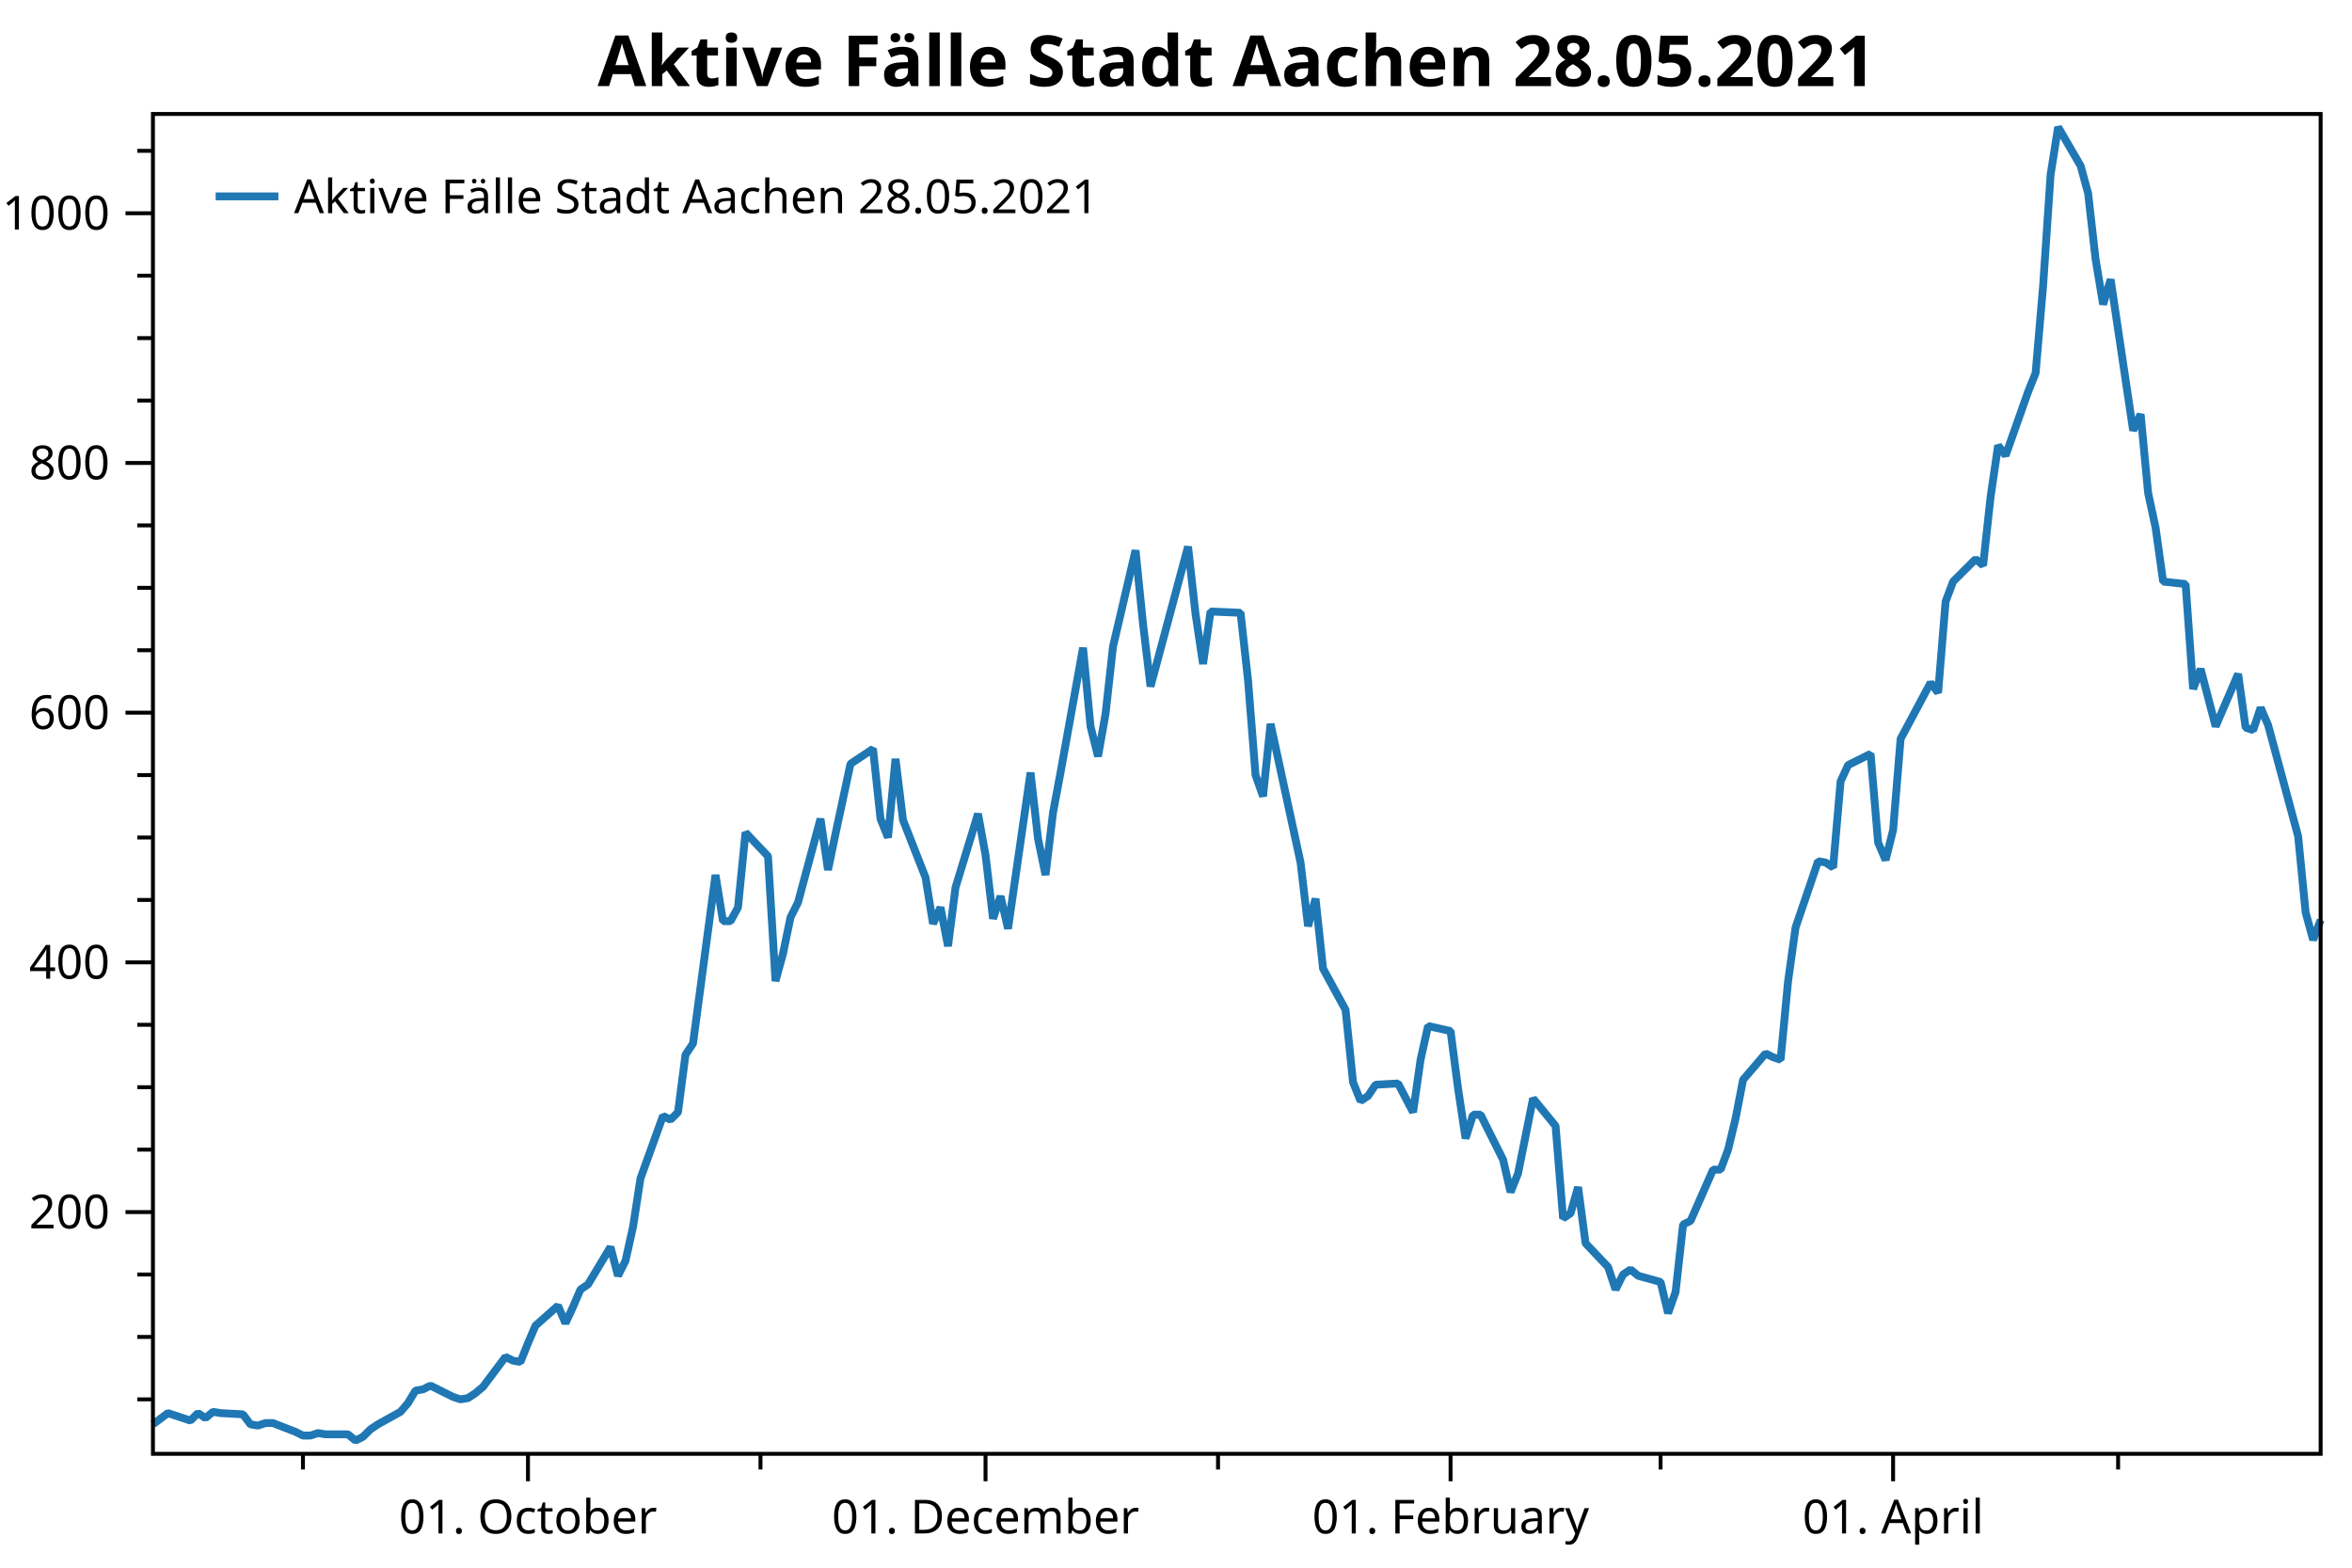
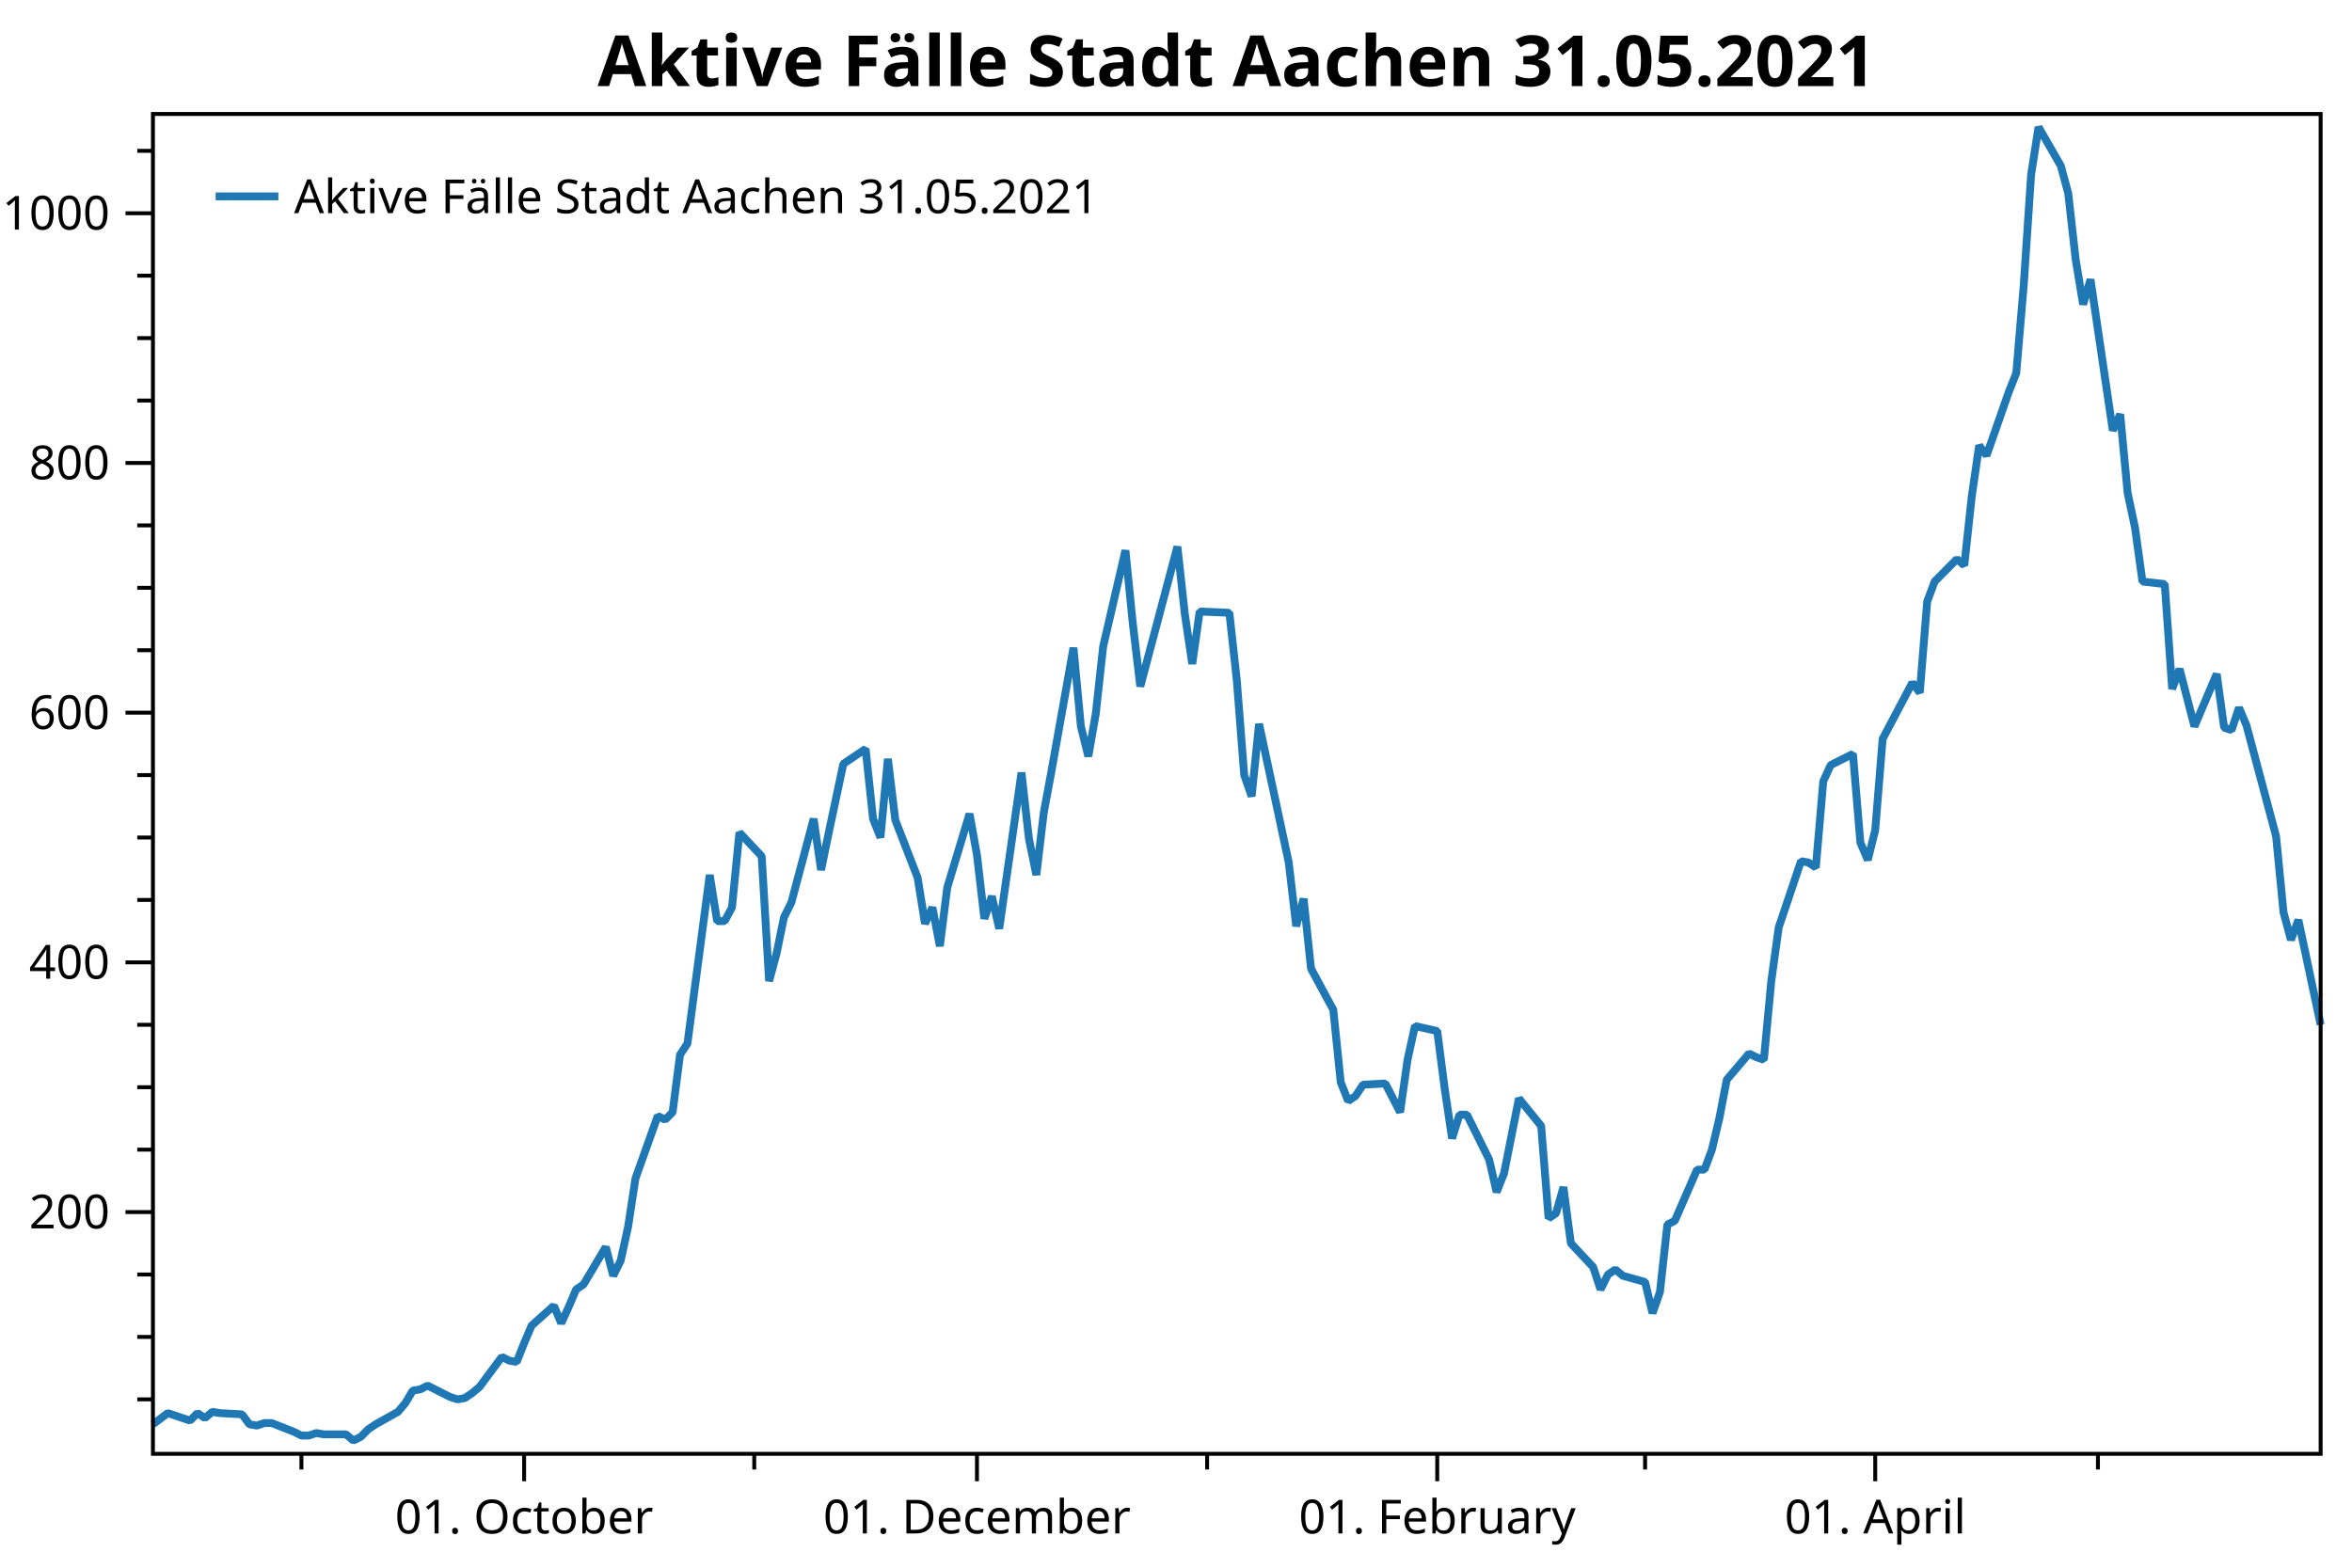
<svg xmlns="http://www.w3.org/2000/svg" width="600" height="400" version="1.1">
  <rect x="0" y="0" width="600" height="400" style="fill:rgb(255,255,255);stroke:none;" />
  <polyline points="39.016,357.05 35.016,357.05" style="fill:none;stroke:black;stroke-width:1" />
  <polyline points="39.016,341.121 35.016,341.121" style="fill:none;stroke:black;stroke-width:1" />
  <polyline points="39.016,325.193 35.016,325.193" style="fill:none;stroke:black;stroke-width:1" />
  <polyline points="39.016,293.336 35.016,293.336" style="fill:none;stroke:black;stroke-width:1" />
  <polyline points="39.016,277.408 35.016,277.408" style="fill:none;stroke:black;stroke-width:1" />
  <polyline points="39.016,261.48 35.016,261.48" style="fill:none;stroke:black;stroke-width:1" />
  <polyline points="39.016,229.623 35.016,229.623" style="fill:none;stroke:black;stroke-width:1" />
  <polyline points="39.016,213.695 35.016,213.695" style="fill:none;stroke:black;stroke-width:1" />
  <polyline points="39.016,197.767 35.016,197.767" style="fill:none;stroke:black;stroke-width:1" />
  <polyline points="39.016,165.91 35.016,165.91" style="fill:none;stroke:black;stroke-width:1" />
  <polyline points="39.016,149.982 35.016,149.982" style="fill:none;stroke:black;stroke-width:1" />
  <polyline points="39.016,134.053 35.016,134.053" style="fill:none;stroke:black;stroke-width:1" />
  <polyline points="39.016,102.197 35.016,102.197" style="fill:none;stroke:black;stroke-width:1" />
  <polyline points="39.016,86.269 35.016,86.269" style="fill:none;stroke:black;stroke-width:1" />
  <polyline points="39.016,70.34 35.016,70.34" style="fill:none;stroke:black;stroke-width:1" />
  <polyline points="39.016,38.484 35.016,38.484" style="fill:none;stroke:black;stroke-width:1" />
-   <polyline points="77.285,370.947 77.285,374.947" style="fill:none;stroke:black;stroke-width:1" />
-   <polyline points="194.005,370.947 194.005,374.947" style="fill:none;stroke:black;stroke-width:1" />
-   <polyline points="310.724,370.947 310.724,374.947" style="fill:none;stroke:black;stroke-width:1" />
-   <polyline points="423.617,370.947 423.617,374.947" style="fill:none;stroke:black;stroke-width:1" />
-   <polyline points="540.337,370.947 540.337,374.947" style="fill:none;stroke:black;stroke-width:1" />
+   <polyline points="76.892,370.947 76.892,374.947" style="fill:none;stroke:black;stroke-width:1" />
+   <polyline points="192.412,370.947 192.412,374.947" style="fill:none;stroke:black;stroke-width:1" />
+   <polyline points="307.933,370.947 307.933,374.947" style="fill:none;stroke:black;stroke-width:1" />
+   <polyline points="419.666,370.947 419.666,374.947" style="fill:none;stroke:black;stroke-width:1" />
+   <polyline points="535.187,370.947 535.187,374.947" style="fill:none;stroke:black;stroke-width:1" />
  <text dominant-baseline="middle" text-anchor="end" transform="translate(28.016,309.2646)" font-family="Segoe UI" font-size="12" font-weight="400" fill="black">200</text>
  <text dominant-baseline="middle" text-anchor="end" transform="translate(28.016,245.5514)" font-family="Segoe UI" font-size="12" font-weight="400" fill="black">400</text>
  <text dominant-baseline="middle" text-anchor="end" transform="translate(28.016,181.8382)" font-family="Segoe UI" font-size="12" font-weight="400" fill="black">600</text>
  <text dominant-baseline="middle" text-anchor="end" transform="translate(28.016,118.125)" font-family="Segoe UI" font-size="12" font-weight="400" fill="black">800</text>
  <text dominant-baseline="middle" text-anchor="end" transform="translate(28.016,54.4119)" font-family="Segoe UI" font-size="12" font-weight="400" fill="black">1000</text>
  <polyline points="39.016,309.265 32.016,309.265" style="fill:none;stroke:black;stroke-width:1" />
  <polyline points="39.016,245.551 32.016,245.551" style="fill:none;stroke:black;stroke-width:1" />
  <polyline points="39.016,181.838 32.016,181.838" style="fill:none;stroke:black;stroke-width:1" />
  <polyline points="39.016,118.125 32.016,118.125" style="fill:none;stroke:black;stroke-width:1" />
  <polyline points="39.016,54.412 32.016,54.412" style="fill:none;stroke:black;stroke-width:1" />
-   <text dominant-baseline="hanging" text-anchor="middle" transform="translate(134.688,381.947)" font-family="Segoe UI" font-size="12" font-weight="400" fill="black">01. October</text>
-   <text dominant-baseline="hanging" text-anchor="middle" transform="translate(251.4078,381.947)" font-family="Segoe UI" font-size="12" font-weight="400" fill="black">01. December</text>
-   <text dominant-baseline="hanging" text-anchor="middle" transform="translate(370.041,381.947)" font-family="Segoe UI" font-size="12" font-weight="400" fill="black">01. February</text>
-   <text dominant-baseline="hanging" text-anchor="middle" transform="translate(482.934,381.947)" font-family="Segoe UI" font-size="12" font-weight="400" fill="black">01. April</text>
-   <polyline points="134.688,370.947 134.688,377.947" style="fill:none;stroke:black;stroke-width:1" />
-   <polyline points="251.408,370.947 251.408,377.947" style="fill:none;stroke:black;stroke-width:1" />
-   <polyline points="370.041,370.947 370.041,377.947" style="fill:none;stroke:black;stroke-width:1" />
-   <polyline points="482.934,370.947 482.934,377.947" style="fill:none;stroke:black;stroke-width:1" />
-   <polyline points="39.016,363.421 42.843,360.554 48.583,362.465 50.497,360.554 52.41,361.828 54.324,360.235 56.237,360.554 61.977,360.872 63.891,363.421 65.804,363.739 67.718,363.102 69.631,363.102 75.371,365.332 77.285,366.288 79.198,366.288 81.112,365.651 83.025,365.969 88.765,365.969 90.679,367.562 92.592,366.606 94.506,364.695 96.419,363.421 102.159,360.235 104.073,358.005 105.986,354.82 107.9,354.501 109.813,353.545 115.554,356.412 117.467,357.05 119.38,356.731 121.294,355.457 123.207,353.864 128.948,346.218 130.861,347.174 132.774,347.493 134.688,342.714 136.601,338.254 142.342,333.157 144.255,337.617 146.169,333.476 148.082,329.016 149.995,327.741 155.736,318.185 157.649,325.512 159.563,321.689 161.476,313.087 163.39,300.663 169.13,284.735 171.043,285.691 172.957,283.779 174.87,269.125 176.784,266.258 182.524,223.252 184.437,235.039 186.351,235.039 188.264,231.535 190.178,212.421 195.918,218.473 197.832,250.33 199.745,243.321 201.658,234.083 203.572,230.26 209.312,208.916 211.226,221.977 213.139,212.739 216.966,194.899 222.706,191.077 224.62,208.916 226.533,213.695 228.446,193.625 230.36,209.235 236.1,223.889 238.014,235.676 239.927,231.535 241.841,241.41 243.754,226.438 249.494,207.642 251.408,218.155 253.321,234.402 255.235,228.667 257.148,236.95 262.888,197.129 264.802,214.013 266.715,223.252 268.629,207.323 270.542,197.129 276.283,165.273 278.196,185.343 280.109,192.988 282.023,182.157 283.936,164.954 289.677,140.425 291.59,159.22 293.503,175.148 303.071,139.469 304.984,156.672 306.897,169.414 308.811,156.034 316.465,156.353 318.378,173.555 320.292,197.767 322.205,203.182 324.118,184.705 331.772,220.066 333.686,236.313 335.599,229.305 337.513,247.144 343.253,257.657 345.166,276.134 347.08,280.912 348.993,279.638 350.907,276.771 356.647,276.452 360.474,283.779 362.387,270.4 364.301,261.798 370.041,263.072 371.954,277.727 373.868,290.469 375.781,284.416 377.695,284.416 383.435,295.885 385.349,304.168 387.262,299.389 389.175,289.832 391.089,280.275 396.829,287.284 398.743,310.857 400.656,309.583 402.57,302.893 404.483,317.229 410.223,323.281 412.137,329.016 414.05,325.193 415.964,323.919 417.877,325.512 423.617,327.104 425.531,335.068 427.444,329.653 429.358,312.45 431.271,311.495 437.011,298.433 438.925,298.433 440.838,293.336 442.752,285.372 444.665,275.497 450.406,268.807 452.319,269.762 454.232,270.4 456.146,250.33 458.059,236.632 463.8,219.748 465.713,220.066 467.626,221.34 469.54,199.359 471.453,195.218 477.194,192.351 479.107,214.969 481.021,219.429 482.934,211.783 484.847,188.528 492.501,174.193 494.415,176.741 496.328,153.486 498.241,148.389 503.982,142.655 505.895,144.248 507.809,126.726 509.722,113.665 511.635,116.214 517.376,99.967 519.289,95.188 521.203,72.889 523.116,44.536 525.03,32.431 530.77,42.306 532.683,49.315 534.597,66.199 536.51,77.667 538.424,71.296 544.164,109.842 546.077,105.701 547.991,125.771 549.904,134.69 551.818,148.389 557.558,149.026 559.471,175.786 561.385,170.688 565.212,185.343 570.952,171.963 572.866,185.661 574.779,186.298 576.692,180.564 578.606,185.024 586.26,213.376 588.173,232.809 590.087,239.817 592,234.72" style="fill:none;stroke:rgb(31,119,180);stroke-width:2;stroke-linejoin:bevel" />
-   <text dominant-baseline="hanging" text-anchor="middle" transform="translate(315.508,8)" font-family="Segoe UI" font-size="18" font-weight="700" fill="black">Aktive Fälle Stadt Aachen 28.05.2021</text>
+   <text dominant-baseline="hanging" text-anchor="middle" transform="translate(133.705,381.947)" font-family="Segoe UI" font-size="12" font-weight="400" fill="black">01. October</text>
+   <text dominant-baseline="hanging" text-anchor="middle" transform="translate(249.2257,381.947)" font-family="Segoe UI" font-size="12" font-weight="400" fill="black">01. December</text>
+   <text dominant-baseline="hanging" text-anchor="middle" transform="translate(366.6401,381.947)" font-family="Segoe UI" font-size="12" font-weight="400" fill="black">01. February</text>
+   <text dominant-baseline="hanging" text-anchor="middle" transform="translate(478.3732,381.947)" font-family="Segoe UI" font-size="12" font-weight="400" fill="black">01. April</text>
+   <polyline points="133.705,370.947 133.705,377.947" style="fill:none;stroke:black;stroke-width:1" />
+   <polyline points="249.226,370.947 249.226,377.947" style="fill:none;stroke:black;stroke-width:1" />
+   <polyline points="366.64,370.947 366.64,377.947" style="fill:none;stroke:black;stroke-width:1" />
+   <polyline points="478.373,370.947 478.373,377.947" style="fill:none;stroke:black;stroke-width:1" />
+   <polyline points="39.016,363.421 42.804,360.554 48.485,362.465 50.379,360.554 52.273,361.828 54.166,360.235 56.06,360.554 61.741,360.872 63.635,363.421 65.529,363.739 67.423,363.102 69.317,363.102 74.998,365.332 76.892,366.288 78.785,366.288 80.679,365.651 82.573,365.969 88.254,365.969 90.148,367.562 92.042,366.606 93.936,364.695 95.829,363.421 101.511,360.235 103.404,358.005 105.298,354.82 107.192,354.501 109.086,353.545 114.767,356.412 116.661,357.05 118.555,356.731 120.449,355.457 122.342,353.864 128.024,346.218 129.917,347.174 131.811,347.493 133.705,342.714 135.599,338.254 141.28,333.157 143.174,337.617 145.068,333.476 146.962,329.016 148.855,327.741 154.537,318.185 156.43,325.512 158.324,321.689 160.218,313.087 162.112,300.663 167.793,284.735 169.687,285.691 171.581,283.779 173.474,269.125 175.368,266.258 181.05,223.252 182.943,235.039 184.837,235.039 186.731,231.535 188.625,212.421 194.306,218.473 196.2,250.33 198.094,243.321 199.987,234.083 201.881,230.26 207.562,208.916 209.456,221.977 211.35,212.739 215.138,194.899 220.819,191.077 222.713,208.916 224.607,213.695 226.5,193.625 228.394,209.235 234.075,223.889 235.969,235.676 237.863,231.535 239.757,241.41 241.65,226.438 247.332,207.642 249.226,218.155 251.119,234.402 253.013,228.667 254.907,236.95 260.588,197.129 262.482,214.013 264.376,223.252 266.27,207.323 268.163,197.129 273.845,165.273 275.739,185.343 277.632,192.988 279.526,182.157 281.42,164.954 287.101,140.425 288.995,159.22 290.889,175.148 300.358,139.469 302.252,156.672 304.145,169.414 306.039,156.034 313.614,156.353 315.508,173.555 317.402,197.767 319.296,203.182 321.189,184.705 328.764,220.066 330.658,236.313 332.552,229.305 334.446,247.144 340.127,257.657 342.021,276.134 343.915,280.912 345.808,279.638 347.702,276.771 353.384,276.452 357.171,283.779 359.065,270.4 360.959,261.798 366.64,263.072 368.534,277.727 370.428,290.469 372.321,284.416 374.215,284.416 379.897,295.885 381.79,304.168 383.684,299.389 385.578,289.832 387.472,280.275 393.153,287.284 395.047,310.857 396.941,309.583 398.834,302.893 400.728,317.229 406.409,323.281 408.303,329.016 410.197,325.193 412.091,323.919 413.985,325.512 419.666,327.104 421.56,335.068 423.454,329.653 425.347,312.45 427.241,311.495 432.922,298.433 434.816,298.433 436.71,293.336 438.604,285.372 440.498,275.497 446.179,268.807 448.073,269.762 449.966,270.4 451.86,250.33 453.754,236.632 459.435,219.748 461.329,220.066 463.223,221.34 465.117,199.359 467.01,195.218 472.692,192.351 474.586,214.969 476.479,219.429 478.373,211.783 480.267,188.528 487.842,174.193 489.736,176.741 491.63,153.486 493.523,148.389 499.205,142.655 501.099,144.248 502.992,126.726 504.886,113.665 506.78,116.214 512.461,99.967 514.355,95.188 516.249,72.889 518.143,44.536 520.036,32.431 525.718,42.306 527.611,49.315 529.505,66.199 531.399,77.667 533.293,71.296 538.974,109.842 540.868,105.701 542.762,125.771 544.655,134.69 546.549,148.389 552.231,149.026 554.124,175.786 556.018,170.688 559.806,185.343 565.487,171.963 567.381,185.661 569.275,186.298 571.168,180.564 573.062,185.024 580.637,213.376 582.531,232.809 584.425,239.817 586.319,234.72 592,261.48" style="fill:none;stroke:rgb(31,119,180);stroke-width:2;stroke-linejoin:bevel" />
+   <text dominant-baseline="hanging" text-anchor="middle" transform="translate(315.508,8)" font-family="Segoe UI" font-size="18" font-weight="700" fill="black">Aktive Fälle Stadt Aachen 31.05.2021</text>
  <polygon points="39.016,29.079 592,29.079 592,370.947 39.016,370.947" style="fill:none;stroke:black;stroke-width:1" />
  <polygon points="47.016,37.08 233.487,37.08 233.487,63.133 47.016,63.133" style="fill:none;stroke:none;" />
-   <text dominant-baseline="hanging" text-anchor="start" transform="translate(75.016,45.0795)" font-family="Segoe UI" font-size="12" font-weight="400" fill="black">Aktive Fälle Stadt Aachen 28.05.2021</text>
+   <text dominant-baseline="hanging" text-anchor="start" transform="translate(75.016,45.0795)" font-family="Segoe UI" font-size="12" font-weight="400" fill="black">Aktive Fälle Stadt Aachen 31.05.2021</text>
  <polyline points="55.016,50.106 71.016,50.106" style="fill:none;stroke:rgb(31,119,180);stroke-width:2" />
</svg>
